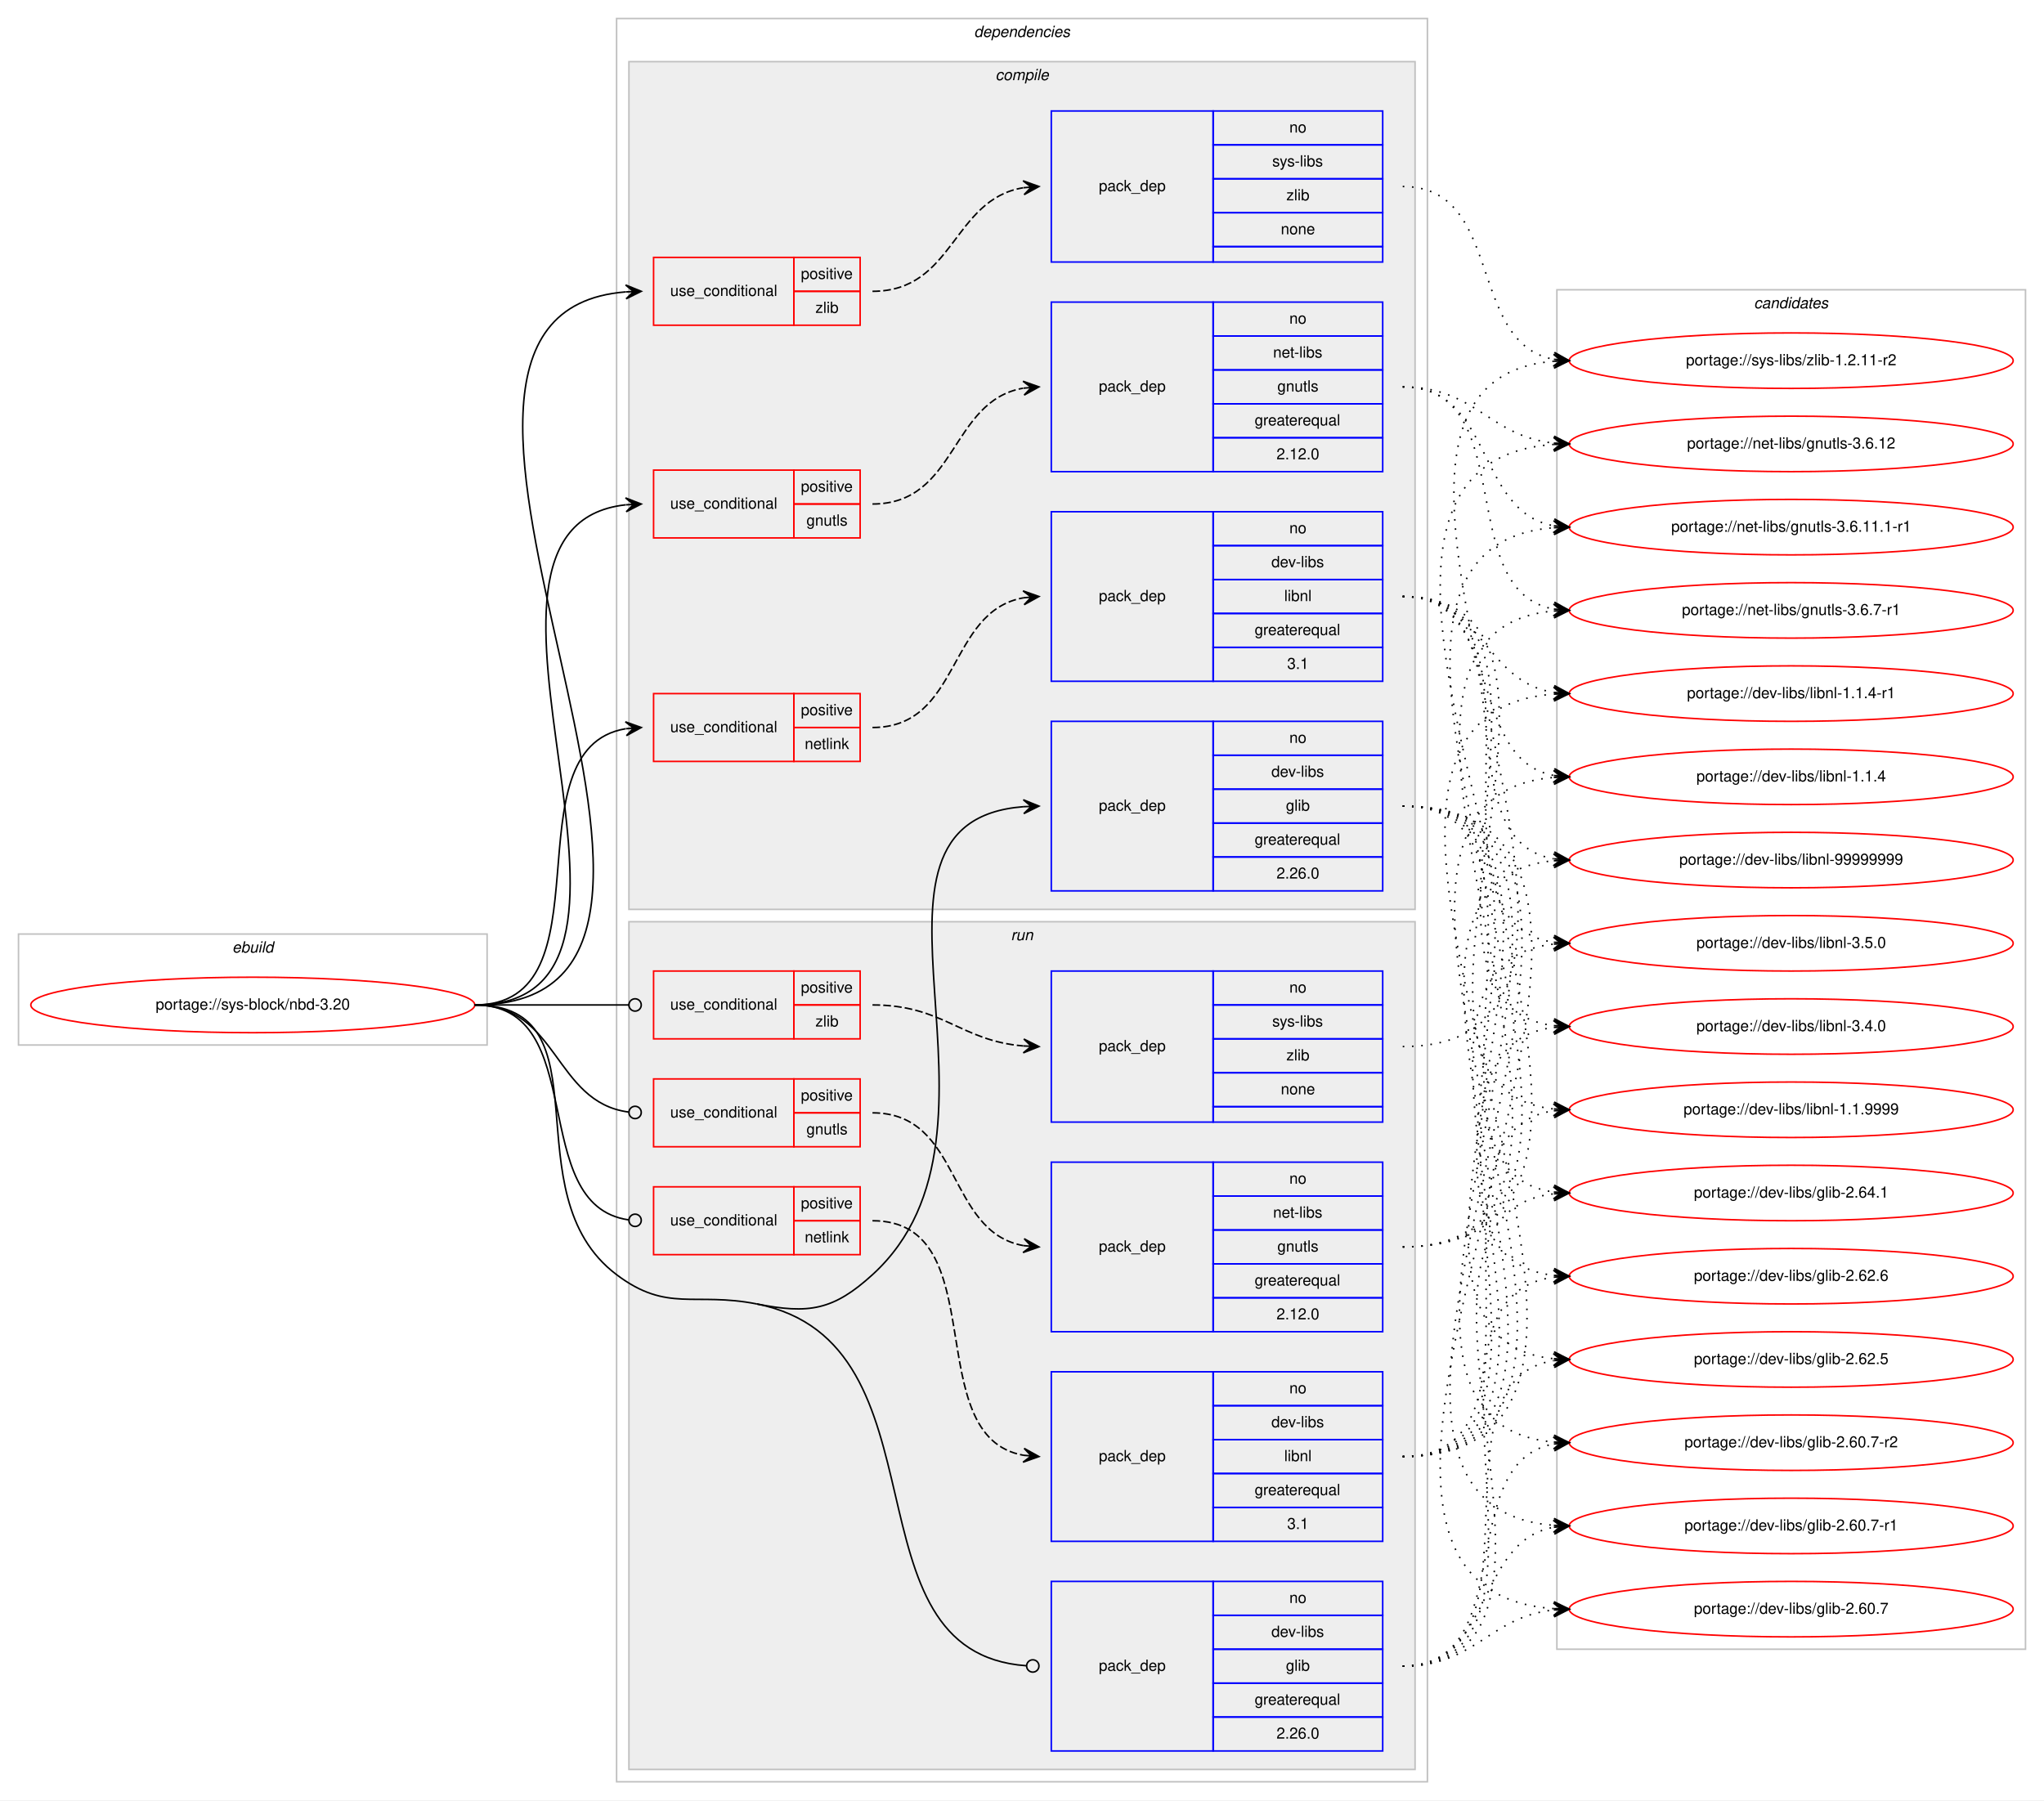
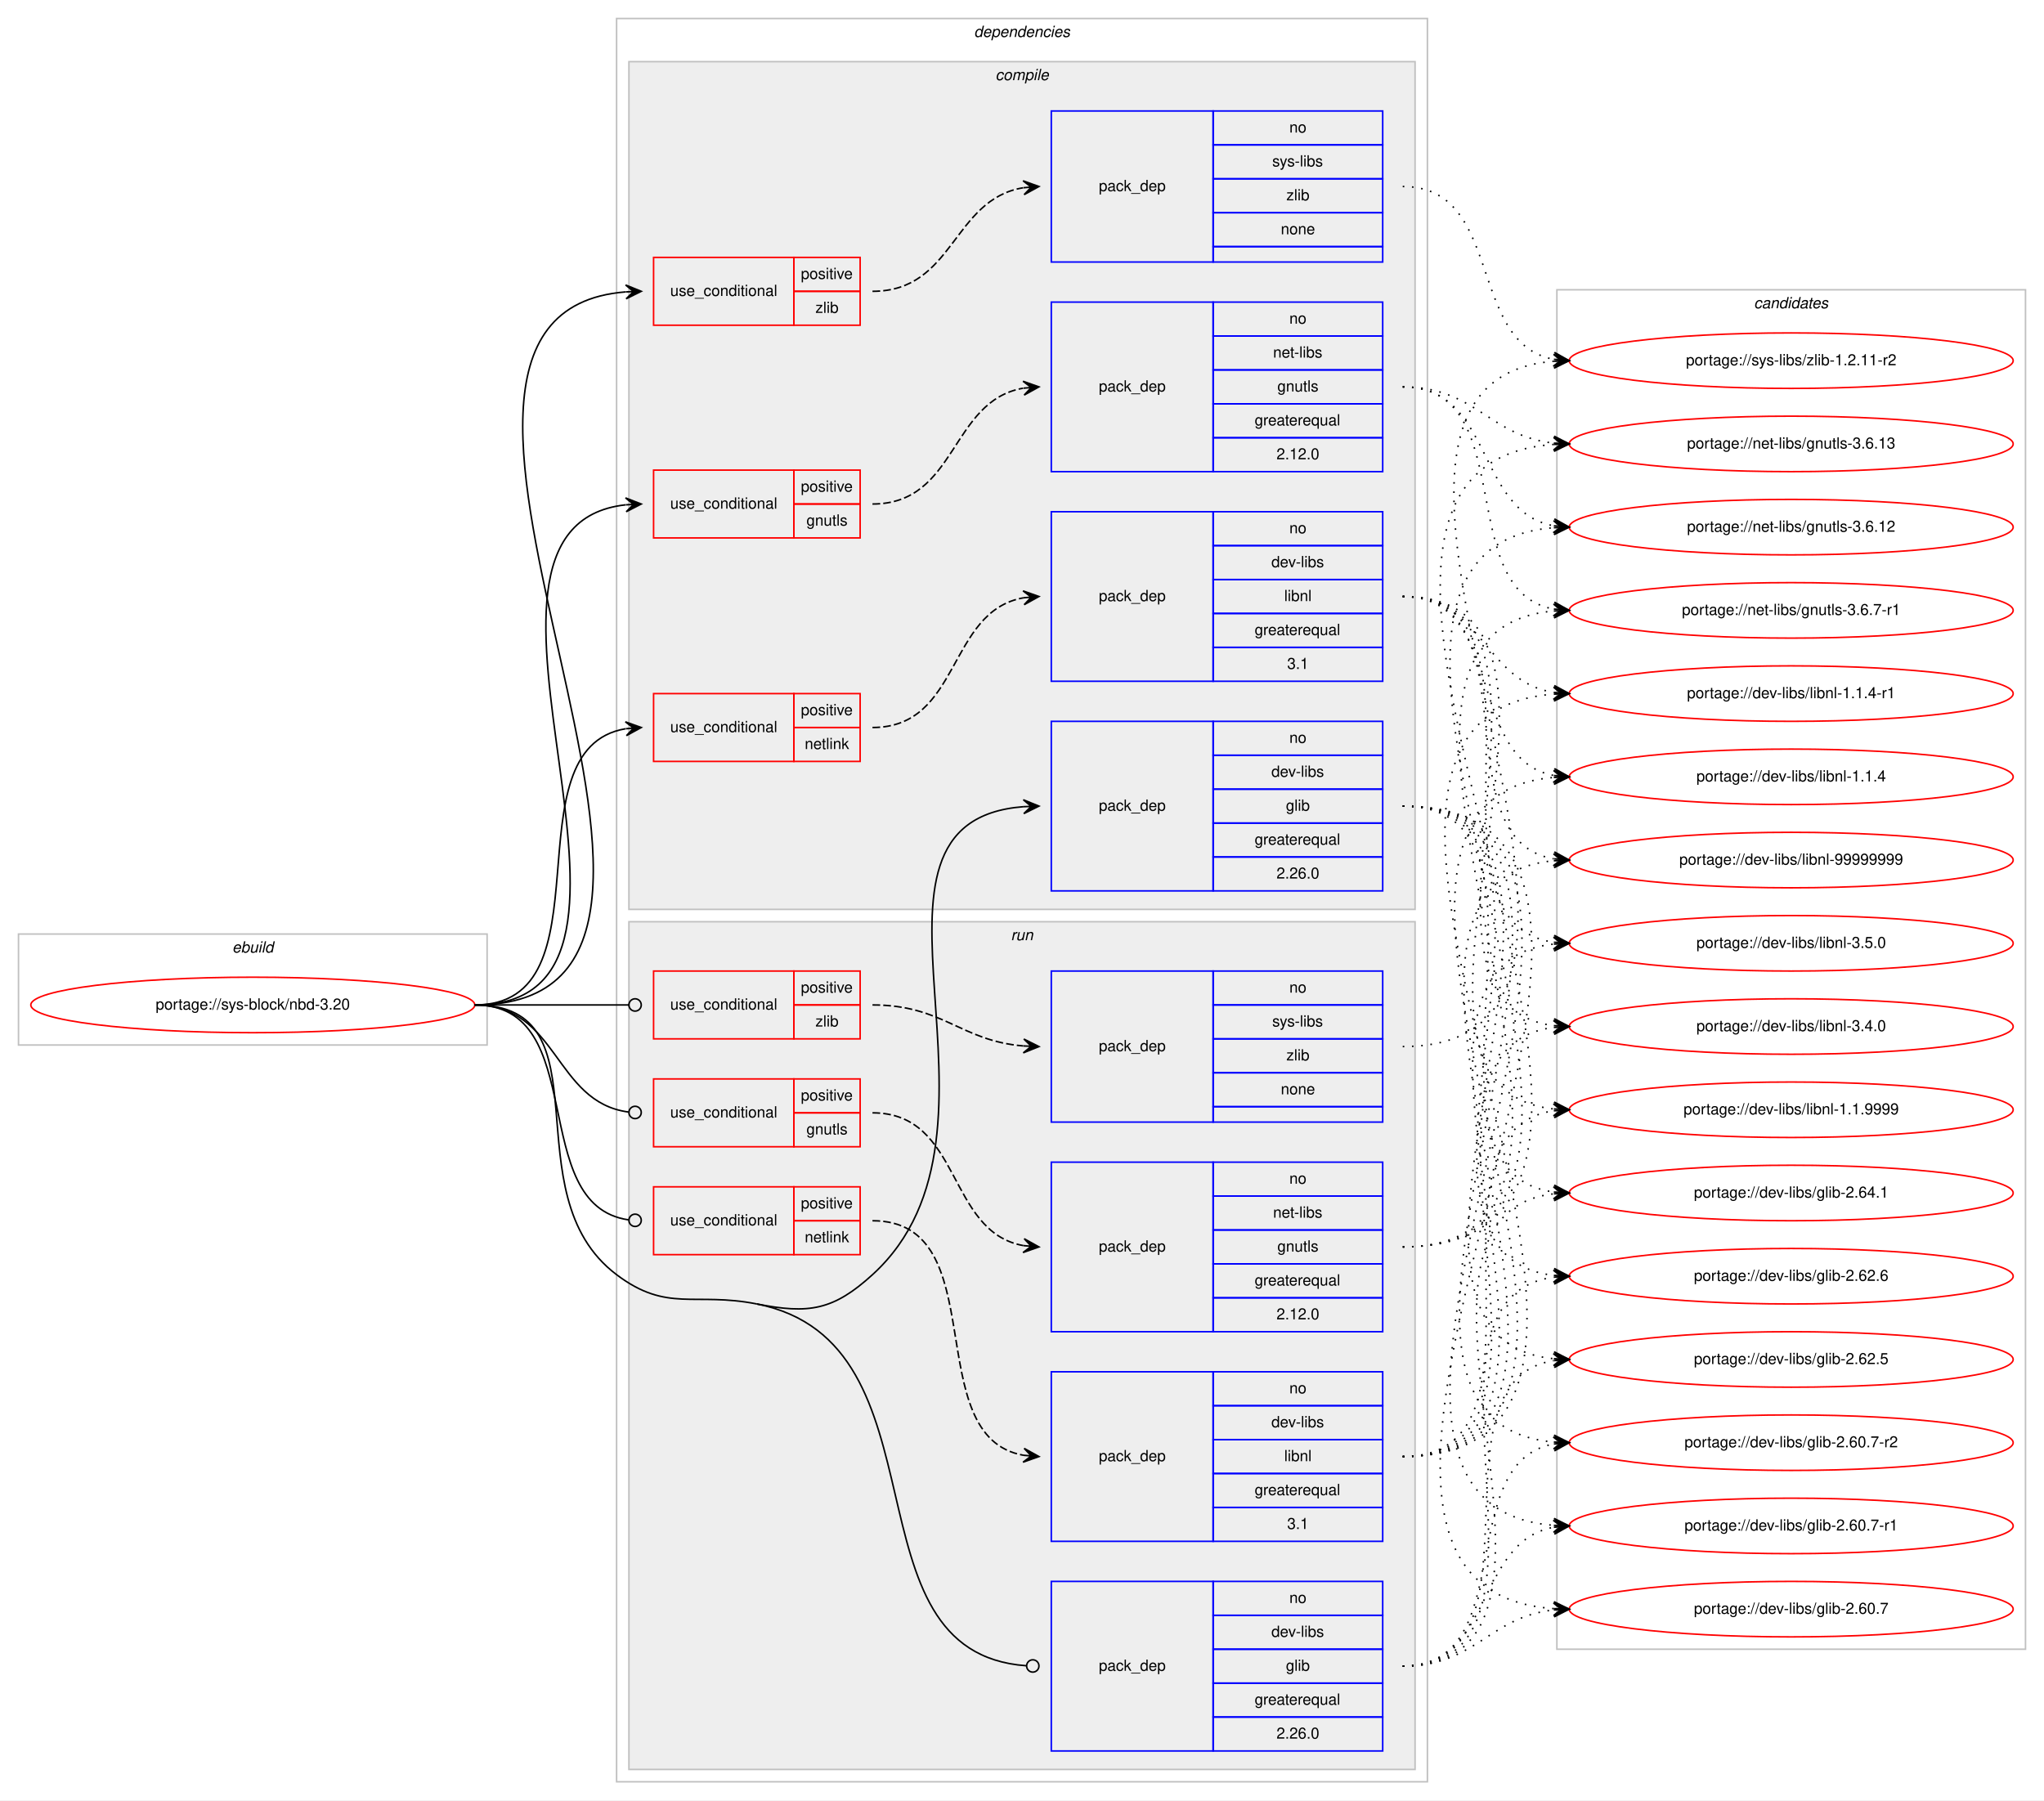
<svg xmlns="http://www.w3.org/2000/svg" xmlns:xlink="http://www.w3.org/1999/xlink" width="1326pt" height="1168pt" viewBox="0.00 0.00 1326.00 1168.00">
  <g id="graph0" class="graph" transform="scale(1 1) rotate(0) translate(4 1164)">
    <polygon fill="#ffffff" stroke="transparent" points="-4,4 -4,-1164 1322,-1164 1322,4 -4,4" />
    <g id="clust1" class="cluster">
      <polygon fill="none" stroke="#c0c0c0" points="8,-486 8,-558 312,-558 312,-486 8,-486" />
      <text text-anchor="start" x="146.663" y="-546" font-family="Helvetica,sans-Serif" font-style="italic" font-size="10.00" fill="#000000">ebuild</text>
    </g>
    <g id="clust2" class="cluster">
      <polygon fill="none" stroke="#c0c0c0" points="396,-8 396,-1152 922,-1152 922,-8 396,-8" />
      <text text-anchor="start" x="627.875" y="-1140" font-family="Helvetica,sans-Serif" font-style="italic" font-size="10.00" fill="#000000">dependencies</text>
    </g>
    <g id="clust3" class="cluster">
      <polygon fill="#eeeeee" stroke="#c0c0c0" points="404,-574 404,-1124 914,-1124 914,-574 404,-574" />
      <text text-anchor="start" x="641.778" y="-1112" font-family="Helvetica,sans-Serif" font-style="italic" font-size="10.00" fill="#000000">compile</text>
    </g>
    <g id="clust12" class="cluster">
      <polygon fill="#eeeeee" stroke="#c0c0c0" points="404,-16 404,-566 914,-566 914,-16 404,-16" />
      <text text-anchor="start" x="651.777" y="-554" font-family="Helvetica,sans-Serif" font-style="italic" font-size="10.00" fill="#000000">run</text>
    </g>
    <g id="clust20" class="cluster">
      <polygon fill="none" stroke="#c0c0c0" points="1006,-94 1006,-976 1310,-976 1310,-94 1006,-94" />
      <text text-anchor="start" x="1133.824" y="-964" font-family="Helvetica,sans-Serif" font-style="italic" font-size="10.00" fill="#000000">candidates</text>
    </g>
    <g id="node1" class="node">
      <g id="a_node1">
        <a xlink:href="../sys-block/nbd-3.20.svg" xlink:title="portage://sys-block/nbd-3.20">
          <ellipse fill="none" stroke="#ff0000" cx="160" cy="-512" rx="144" ry="18" />
          <text text-anchor="middle" x="160" y="-509" font-family="Helvetica,sans-Serif" font-size="10.00" fill="#000000">portage://sys-block/nbd-3.20</text>
        </a>
      </g>
    </g>
    <g id="node2" class="node">
      <polygon fill="none" stroke="#ff0000" points="420,-815 420,-859 511,-859 511,-815 420,-815" />
      <text text-anchor="start" x="430.767" y="-834" font-family="Helvetica,sans-Serif" font-size="10.00" fill="#000000">use_conditional</text>
      <polygon fill="none" stroke="#ff0000" points="511,-837 511,-859 554,-859 554,-837 511,-837" />
      <text text-anchor="start" x="515.553" y="-845" font-family="Helvetica,sans-Serif" font-size="10.00" fill="#000000">positive</text>
      <polygon fill="none" stroke="#ff0000" points="511,-815 511,-837 554,-837 554,-815 511,-815" />
      <text text-anchor="start" x="519.163" y="-823" font-family="Helvetica,sans-Serif" font-size="10.00" fill="#000000">gnutls</text>
    </g>
    <g id="edge2" class="edge">
      <path fill="none" stroke="#000000" d="M304,-512C452.644,-512 268.805,-821.944 401.863,-836.473" />
      <polygon fill="#000000" stroke="#000000" points="412,-837 401.78,-840.974 407.007,-836.74 402.014,-836.481 402.014,-836.481 402.014,-836.481 407.007,-836.74 402.247,-831.987 412,-837 412,-837" />
    </g>
    <g id="node4" class="node">
      <polygon fill="none" stroke="#ff0000" points="420,-670 420,-714 511,-714 511,-670 420,-670" />
      <text text-anchor="start" x="430.767" y="-689" font-family="Helvetica,sans-Serif" font-size="10.00" fill="#000000">use_conditional</text>
      <polygon fill="none" stroke="#ff0000" points="511,-692 511,-714 554,-714 554,-692 511,-692" />
      <text text-anchor="start" x="515.553" y="-700" font-family="Helvetica,sans-Serif" font-size="10.00" fill="#000000">positive</text>
      <polygon fill="none" stroke="#ff0000" points="511,-670 511,-692 554,-692 554,-670 511,-670" />
      <text text-anchor="start" x="518.053" y="-678" font-family="Helvetica,sans-Serif" font-size="10.00" fill="#000000">netlink</text>
    </g>
    <g id="edge4" class="edge">
      <path fill="none" stroke="#000000" d="M304,-512C393.651,-512 324.582,-678.212 401.833,-691.197" />
      <polygon fill="#000000" stroke="#000000" points="412,-692 401.677,-695.699 407.015,-691.606 402.031,-691.213 402.031,-691.213 402.031,-691.213 407.015,-691.606 402.385,-686.727 412,-692 412,-692" />
    </g>
    <g id="node6" class="node">
      <polygon fill="none" stroke="#ff0000" points="420,-953 420,-997 511,-997 511,-953 420,-953" />
      <text text-anchor="start" x="430.767" y="-972" font-family="Helvetica,sans-Serif" font-size="10.00" fill="#000000">use_conditional</text>
      <polygon fill="none" stroke="#ff0000" points="511,-975 511,-997 554,-997 554,-975 511,-975" />
      <text text-anchor="start" x="515.553" y="-983" font-family="Helvetica,sans-Serif" font-size="10.00" fill="#000000">positive</text>
      <polygon fill="none" stroke="#ff0000" points="511,-953 511,-975 554,-975 554,-953 511,-953" />
      <text text-anchor="start" x="525.001" y="-961" font-family="Helvetica,sans-Serif" font-size="10.00" fill="#000000">zlib</text>
    </g>
    <g id="edge6" class="edge">
      <path fill="none" stroke="#000000" d="M304,-512C511.794,-512 210.999,-959.755 401.906,-974.621" />
      <polygon fill="#000000" stroke="#000000" points="412,-975 401.838,-979.122 407.003,-974.812 402.007,-974.625 402.007,-974.625 402.007,-974.625 407.003,-974.812 402.176,-970.128 412,-975 412,-975" />
    </g>
    <g id="node8" class="node">
      <polygon fill="none" stroke="#0000ff" points="678,-586 678,-696 783,-696 783,-586 678,-586" />
      <text text-anchor="start" x="708.823" y="-638" font-family="Helvetica,sans-Serif" font-size="10.00" fill="#000000">pack_dep</text>
      <polygon fill="none" stroke="#0000ff" points="783,-674 783,-696 893,-696 893,-674 783,-674" />
      <text text-anchor="start" x="832.441" y="-682" font-family="Helvetica,sans-Serif" font-size="10.00" fill="#000000">no</text>
      <polygon fill="none" stroke="#0000ff" points="783,-652 783,-674 893,-674 893,-652 783,-652" />
      <text text-anchor="start" x="820.778" y="-660" font-family="Helvetica,sans-Serif" font-size="10.00" fill="#000000">dev-libs</text>
      <polygon fill="none" stroke="#0000ff" points="783,-630 783,-652 893,-652 893,-630 783,-630" />
      <text text-anchor="start" x="830.222" y="-638" font-family="Helvetica,sans-Serif" font-size="10.00" fill="#000000">glib</text>
      <polygon fill="none" stroke="#0000ff" points="783,-608 783,-630 893,-630 893,-608 783,-608" />
      <text text-anchor="start" x="809.936" y="-616" font-family="Helvetica,sans-Serif" font-size="10.00" fill="#000000">greaterequal</text>
      <polygon fill="none" stroke="#0000ff" points="783,-586 783,-608 893,-608 893,-586 783,-586" />
      <text text-anchor="start" x="824.103" y="-594" font-family="Helvetica,sans-Serif" font-size="10.00" fill="#000000">2.26.0</text>
    </g>
    <g id="edge7" class="edge">
      <path fill="none" stroke="#000000" d="M487,-318C520.734,-311.332 536.578,-313.845 562,-337 665.415,-431.195 533.372,-630.937 660,-640.634" />
      <polygon fill="#000000" stroke="#000000" points="670,-641 659.842,-645.131 665.003,-640.817 660.007,-640.634 660.007,-640.634 660.007,-640.634 665.003,-640.817 660.172,-636.137 670,-641 670,-641" />
    </g>
    <g id="node9" class="node">
      <polygon fill="none" stroke="#ff0000" points="420,-420 420,-464 511,-464 511,-420 420,-420" />
      <text text-anchor="start" x="430.767" y="-439" font-family="Helvetica,sans-Serif" font-size="10.00" fill="#000000">use_conditional</text>
      <polygon fill="none" stroke="#ff0000" points="511,-442 511,-464 554,-464 554,-442 511,-442" />
      <text text-anchor="start" x="515.553" y="-450" font-family="Helvetica,sans-Serif" font-size="10.00" fill="#000000">positive</text>
      <polygon fill="none" stroke="#ff0000" points="511,-420 511,-442 554,-442 554,-420 511,-420" />
      <text text-anchor="start" x="519.163" y="-428" font-family="Helvetica,sans-Serif" font-size="10.00" fill="#000000">gnutls</text>
    </g>
    <g id="edge9" class="edge">
      <path fill="none" stroke="#000000" d="M304,-512C358.296,-512 355.286,-448.929 403.761,-442.523" />
      <ellipse fill="none" stroke="#000000" cx="408.008" cy="-442.254" rx="4" ry="4" />
    </g>
    <g id="node11" class="node">
      <polygon fill="none" stroke="#ff0000" points="420,-350 420,-394 511,-394 511,-350 420,-350" />
      <text text-anchor="start" x="430.767" y="-369" font-family="Helvetica,sans-Serif" font-size="10.00" fill="#000000">use_conditional</text>
      <polygon fill="none" stroke="#ff0000" points="511,-372 511,-394 554,-394 554,-372 511,-372" />
      <text text-anchor="start" x="515.553" y="-380" font-family="Helvetica,sans-Serif" font-size="10.00" fill="#000000">positive</text>
      <polygon fill="none" stroke="#ff0000" points="511,-350 511,-372 554,-372 554,-350 511,-350" />
      <text text-anchor="start" x="518.053" y="-358" font-family="Helvetica,sans-Serif" font-size="10.00" fill="#000000">netlink</text>
    </g>
    <g id="edge11" class="edge">
      <path fill="none" stroke="#000000" d="M304,-512C379.669,-512 336.888,-382.198 403.766,-372.564" />
      <ellipse fill="none" stroke="#000000" cx="408.009" cy="-372.273" rx="4" ry="4" />
    </g>
    <g id="node13" class="node">
      <polygon fill="none" stroke="#ff0000" points="420,-490 420,-534 511,-534 511,-490 420,-490" />
      <text text-anchor="start" x="430.767" y="-509" font-family="Helvetica,sans-Serif" font-size="10.00" fill="#000000">use_conditional</text>
      <polygon fill="none" stroke="#ff0000" points="511,-512 511,-534 554,-534 554,-512 511,-512" />
      <text text-anchor="start" x="515.553" y="-520" font-family="Helvetica,sans-Serif" font-size="10.00" fill="#000000">positive</text>
      <polygon fill="none" stroke="#ff0000" points="511,-490 511,-512 554,-512 554,-490 511,-490" />
      <text text-anchor="start" x="525.001" y="-498" font-family="Helvetica,sans-Serif" font-size="10.00" fill="#000000">zlib</text>
    </g>
    <g id="edge13" class="edge">
      <path fill="none" stroke="#000000" d="M304,-512C349.188,-512 362.47,-512 403.919,-512" />
      <ellipse fill="none" stroke="#000000" cx="408" cy="-512" rx="4" ry="4" />
    </g>
    <g id="node15" class="node">
      <polygon fill="none" stroke="#0000ff" points="678,-28 678,-138 783,-138 783,-28 678,-28" />
      <text text-anchor="start" x="708.823" y="-80" font-family="Helvetica,sans-Serif" font-size="10.00" fill="#000000">pack_dep</text>
      <polygon fill="none" stroke="#0000ff" points="783,-116 783,-138 893,-138 893,-116 783,-116" />
      <text text-anchor="start" x="832.441" y="-124" font-family="Helvetica,sans-Serif" font-size="10.00" fill="#000000">no</text>
      <polygon fill="none" stroke="#0000ff" points="783,-94 783,-116 893,-116 893,-94 783,-94" />
      <text text-anchor="start" x="820.778" y="-102" font-family="Helvetica,sans-Serif" font-size="10.00" fill="#000000">dev-libs</text>
      <polygon fill="none" stroke="#0000ff" points="783,-72 783,-94 893,-94 893,-72 783,-72" />
      <text text-anchor="start" x="830.222" y="-80" font-family="Helvetica,sans-Serif" font-size="10.00" fill="#000000">glib</text>
      <polygon fill="none" stroke="#0000ff" points="783,-50 783,-72 893,-72 893,-50 783,-50" />
      <text text-anchor="start" x="809.936" y="-58" font-family="Helvetica,sans-Serif" font-size="10.00" fill="#000000">greaterequal</text>
      <polygon fill="none" stroke="#0000ff" points="783,-28 783,-50 893,-50 893,-28 783,-28" />
      <text text-anchor="start" x="824.103" y="-36" font-family="Helvetica,sans-Serif" font-size="10.00" fill="#000000">2.26.0</text>
    </g>
    <g id="edge14" class="edge">
      <path fill="none" stroke="#000000" d="M487,-318C614.074,-292.881 540.931,-91.91 661.757,-83.286" />
      <ellipse fill="none" stroke="#000000" cx="666.002" cy="-83.139" rx="4" ry="4" />
      <path fill="none" stroke="#000000" d="M304,-512C391.871,-512 325.852,-389.92 396,-337 428.983,-312.117 446.468,-326.012 487,-318" />
    </g>
    <g id="node3" class="node">
      <polygon fill="none" stroke="#0000ff" points="678,-858 678,-968 783,-968 783,-858 678,-858" />
      <text text-anchor="start" x="708.823" y="-910" font-family="Helvetica,sans-Serif" font-size="10.00" fill="#000000">pack_dep</text>
      <polygon fill="none" stroke="#0000ff" points="783,-946 783,-968 893,-968 893,-946 783,-946" />
      <text text-anchor="start" x="832.441" y="-954" font-family="Helvetica,sans-Serif" font-size="10.00" fill="#000000">no</text>
      <polygon fill="none" stroke="#0000ff" points="783,-924 783,-946 893,-946 893,-924 783,-924" />
      <text text-anchor="start" x="821.889" y="-932" font-family="Helvetica,sans-Serif" font-size="10.00" fill="#000000">net-libs</text>
      <polygon fill="none" stroke="#0000ff" points="783,-902 783,-924 893,-924 893,-902 783,-902" />
      <text text-anchor="start" x="824.663" y="-910" font-family="Helvetica,sans-Serif" font-size="10.00" fill="#000000">gnutls</text>
      <polygon fill="none" stroke="#0000ff" points="783,-880 783,-902 893,-902 893,-880 783,-880" />
      <text text-anchor="start" x="809.936" y="-888" font-family="Helvetica,sans-Serif" font-size="10.00" fill="#000000">greaterequal</text>
      <polygon fill="none" stroke="#0000ff" points="783,-858 783,-880 893,-880 893,-858 783,-858" />
      <text text-anchor="start" x="824.103" y="-866" font-family="Helvetica,sans-Serif" font-size="10.00" fill="#000000">2.12.0</text>
    </g>
    <g id="edge1" class="edge">
      <path fill="none" stroke="#000000" stroke-dasharray="5,2" d="M562,-837C617.025,-837 612.214,-903.797 659.76,-912.146" />
      <polygon fill="#000000" stroke="#000000" points="670,-913 659.661,-916.654 665.017,-912.585 660.035,-912.169 660.035,-912.169 660.035,-912.169 665.017,-912.585 660.408,-907.685 670,-913 670,-913" />
    </g>
    <g id="node16" class="node">
      <g id="a_node16">
        <a xlink:href="../net-libs/gnutls-3.6.7-r1.svg" xlink:title="portage://net-libs/gnutls-3.6.7-r1">
          <ellipse fill="none" stroke="#ff0000" cx="1158" cy="-768" rx="144" ry="18" />
          <text text-anchor="middle" x="1158" y="-765" font-family="Helvetica,sans-Serif" font-size="10.00" fill="#000000">portage://net-libs/gnutls-3.6.7-r1</text>
        </a>
      </g>
    </g>
    <g id="edge15" class="edge">
      <path fill="none" stroke="#000000" stroke-dasharray="1,5" d="M906,-913C982.746,-913 938.111,-780.735 1003.952,-768.851" />
      <polygon fill="#000000" stroke="#000000" points="1014,-768 1004.416,-773.328 1009.018,-768.422 1004.036,-768.845 1004.036,-768.845 1004.036,-768.845 1009.018,-768.422 1003.656,-764.361 1014,-768 1014,-768" />
    </g>
    <g id="node17" class="node">
      <g id="a_node17">
-         <a xlink:href="../net-libs/gnutls-3.6.12.svg" xlink:title="portage://net-libs/gnutls-3.6.12">
+         <a xlink:href="../net-libs/gnutls-3.6.13.svg" xlink:title="portage://net-libs/gnutls-3.6.13">
          <ellipse fill="none" stroke="#ff0000" cx="1158" cy="-876" rx="144" ry="18" />
-           <text text-anchor="middle" x="1158" y="-873" font-family="Helvetica,sans-Serif" font-size="10.00" fill="#000000">portage://net-libs/gnutls-3.6.12</text>
+           <text text-anchor="middle" x="1158" y="-873" font-family="Helvetica,sans-Serif" font-size="10.00" fill="#000000">portage://net-libs/gnutls-3.6.13</text>
        </a>
      </g>
    </g>
    <g id="edge16" class="edge">
      <path fill="none" stroke="#000000" stroke-dasharray="1,5" d="M906,-913C953.171,-913 962.125,-881.02 1003.922,-876.523" />
      <polygon fill="#000000" stroke="#000000" points="1014,-876 1004.247,-881.012 1009.007,-876.259 1004.013,-876.518 1004.013,-876.518 1004.013,-876.518 1009.007,-876.259 1003.78,-872.024 1014,-876 1014,-876" />
    </g>
    <g id="node18" class="node">
      <g id="a_node18">
-         <a xlink:href="../net-libs/gnutls-3.6.11.1-r1.svg" xlink:title="portage://net-libs/gnutls-3.6.11.1-r1">
+         <a xlink:href="../net-libs/gnutls-3.6.12.svg" xlink:title="portage://net-libs/gnutls-3.6.12">
          <ellipse fill="none" stroke="#ff0000" cx="1158" cy="-822" rx="144" ry="18" />
-           <text text-anchor="middle" x="1158" y="-819" font-family="Helvetica,sans-Serif" font-size="10.00" fill="#000000">portage://net-libs/gnutls-3.6.11.1-r1</text>
+           <text text-anchor="middle" x="1158" y="-819" font-family="Helvetica,sans-Serif" font-size="10.00" fill="#000000">portage://net-libs/gnutls-3.6.12</text>
        </a>
      </g>
    </g>
    <g id="edge17" class="edge">
      <path fill="none" stroke="#000000" stroke-dasharray="1,5" d="M906,-913C965.09,-913 953.012,-832.352 1003.761,-822.901" />
      <polygon fill="#000000" stroke="#000000" points="1014,-822 1004.433,-827.359 1009.019,-822.438 1004.038,-822.876 1004.038,-822.876 1004.038,-822.876 1009.019,-822.438 1003.644,-818.394 1014,-822 1014,-822" />
    </g>
    <g id="node5" class="node">
      <polygon fill="none" stroke="#0000ff" points="678,-722 678,-832 783,-832 783,-722 678,-722" />
      <text text-anchor="start" x="708.823" y="-774" font-family="Helvetica,sans-Serif" font-size="10.00" fill="#000000">pack_dep</text>
      <polygon fill="none" stroke="#0000ff" points="783,-810 783,-832 893,-832 893,-810 783,-810" />
      <text text-anchor="start" x="832.441" y="-818" font-family="Helvetica,sans-Serif" font-size="10.00" fill="#000000">no</text>
      <polygon fill="none" stroke="#0000ff" points="783,-788 783,-810 893,-810 893,-788 783,-788" />
      <text text-anchor="start" x="820.778" y="-796" font-family="Helvetica,sans-Serif" font-size="10.00" fill="#000000">dev-libs</text>
      <polygon fill="none" stroke="#0000ff" points="783,-766 783,-788 893,-788 893,-766 783,-766" />
      <text text-anchor="start" x="829.112" y="-774" font-family="Helvetica,sans-Serif" font-size="10.00" fill="#000000">libnl</text>
      <polygon fill="none" stroke="#0000ff" points="783,-744 783,-766 893,-766 893,-744 783,-744" />
      <text text-anchor="start" x="809.936" y="-752" font-family="Helvetica,sans-Serif" font-size="10.00" fill="#000000">greaterequal</text>
      <polygon fill="none" stroke="#0000ff" points="783,-722 783,-744 893,-744 893,-722 783,-722" />
      <text text-anchor="start" x="831.052" y="-730" font-family="Helvetica,sans-Serif" font-size="10.00" fill="#000000">3.1</text>
    </g>
    <g id="edge3" class="edge">
      <path fill="none" stroke="#000000" stroke-dasharray="5,2" d="M562,-692C619.504,-692 610.319,-767.331 660.008,-776.159" />
      <polygon fill="#000000" stroke="#000000" points="670,-777 659.658,-780.645 665.018,-776.581 660.035,-776.161 660.035,-776.161 660.035,-776.161 665.018,-776.581 660.413,-771.677 670,-777 670,-777" />
    </g>
    <g id="node19" class="node">
      <g id="a_node19">
        <a xlink:href="../dev-libs/libnl-99999999.svg" xlink:title="portage://dev-libs/libnl-99999999">
          <ellipse fill="none" stroke="#ff0000" cx="1158" cy="-606" rx="144" ry="18" />
          <text text-anchor="middle" x="1158" y="-603" font-family="Helvetica,sans-Serif" font-size="10.00" fill="#000000">portage://dev-libs/libnl-99999999</text>
        </a>
      </g>
    </g>
    <g id="edge18" class="edge">
      <path fill="none" stroke="#000000" stroke-dasharray="1,5" d="M906,-777C992.202,-777 929.727,-619.74 1003.733,-606.839" />
      <polygon fill="#000000" stroke="#000000" points="1014,-606 1004.4,-611.3 1009.017,-606.408 1004.033,-606.815 1004.033,-606.815 1004.033,-606.815 1009.017,-606.408 1003.667,-602.33 1014,-606 1014,-606" />
    </g>
    <g id="node20" class="node">
      <g id="a_node20">
        <a xlink:href="../dev-libs/libnl-3.5.0.svg" xlink:title="portage://dev-libs/libnl-3.5.0">
          <ellipse fill="none" stroke="#ff0000" cx="1158" cy="-552" rx="144" ry="18" />
          <text text-anchor="middle" x="1158" y="-549" font-family="Helvetica,sans-Serif" font-size="10.00" fill="#000000">portage://dev-libs/libnl-3.5.0</text>
        </a>
      </g>
    </g>
    <g id="edge19" class="edge">
      <path fill="none" stroke="#000000" stroke-dasharray="1,5" d="M906,-777C1013.349,-777 910.181,-566.268 1003.961,-552.686" />
      <polygon fill="#000000" stroke="#000000" points="1014,-552 1004.33,-557.171 1009.012,-552.341 1004.023,-552.682 1004.023,-552.682 1004.023,-552.682 1009.012,-552.341 1003.716,-548.192 1014,-552 1014,-552" />
    </g>
    <g id="node21" class="node">
      <g id="a_node21">
        <a xlink:href="../dev-libs/libnl-3.4.0.svg" xlink:title="portage://dev-libs/libnl-3.4.0">
          <ellipse fill="none" stroke="#ff0000" cx="1158" cy="-498" rx="144" ry="18" />
          <text text-anchor="middle" x="1158" y="-495" font-family="Helvetica,sans-Serif" font-size="10.00" fill="#000000">portage://dev-libs/libnl-3.4.0</text>
        </a>
      </g>
    </g>
    <g id="edge20" class="edge">
      <path fill="none" stroke="#000000" stroke-dasharray="1,5" d="M906,-777C1035.33,-777 889.453,-513.049 1003.733,-498.614" />
      <polygon fill="#000000" stroke="#000000" points="1014,-498 1004.287,-503.089 1009.009,-498.299 1004.018,-498.598 1004.018,-498.598 1004.018,-498.598 1009.009,-498.299 1003.749,-494.106 1014,-498 1014,-498" />
    </g>
    <g id="node22" class="node">
      <g id="a_node22">
        <a xlink:href="../dev-libs/libnl-1.1.9999.svg" xlink:title="portage://dev-libs/libnl-1.1.9999">
          <ellipse fill="none" stroke="#ff0000" cx="1158" cy="-444" rx="144" ry="18" />
          <text text-anchor="middle" x="1158" y="-441" font-family="Helvetica,sans-Serif" font-size="10.00" fill="#000000">portage://dev-libs/libnl-1.1.9999</text>
        </a>
      </g>
    </g>
    <g id="edge21" class="edge">
      <path fill="none" stroke="#000000" stroke-dasharray="1,5" d="M906,-777C1057.943,-777 867.738,-459.426 1003.642,-444.54" />
      <polygon fill="#000000" stroke="#000000" points="1014,-444 1004.248,-449.015 1009.007,-444.26 1004.014,-444.521 1004.014,-444.521 1004.014,-444.521 1009.007,-444.26 1003.779,-440.027 1014,-444 1014,-444" />
    </g>
    <g id="node23" class="node">
      <g id="a_node23">
        <a xlink:href="../dev-libs/libnl-1.1.4-r1.svg" xlink:title="portage://dev-libs/libnl-1.1.4-r1">
          <ellipse fill="none" stroke="#ff0000" cx="1158" cy="-714" rx="144" ry="18" />
          <text text-anchor="middle" x="1158" y="-711" font-family="Helvetica,sans-Serif" font-size="10.00" fill="#000000">portage://dev-libs/libnl-1.1.4-r1</text>
        </a>
      </g>
    </g>
    <g id="edge22" class="edge">
      <path fill="none" stroke="#000000" stroke-dasharray="1,5" d="M906,-777C957.988,-777 958.591,-721.859 1003.955,-714.751" />
      <polygon fill="#000000" stroke="#000000" points="1014,-714 1004.364,-719.234 1009.014,-714.373 1004.028,-714.746 1004.028,-714.746 1004.028,-714.746 1009.014,-714.373 1003.692,-710.259 1014,-714 1014,-714" />
    </g>
    <g id="node24" class="node">
      <g id="a_node24">
        <a xlink:href="../dev-libs/libnl-1.1.4.svg" xlink:title="portage://dev-libs/libnl-1.1.4">
          <ellipse fill="none" stroke="#ff0000" cx="1158" cy="-660" rx="144" ry="18" />
          <text text-anchor="middle" x="1158" y="-657" font-family="Helvetica,sans-Serif" font-size="10.00" fill="#000000">portage://dev-libs/libnl-1.1.4</text>
        </a>
      </g>
    </g>
    <g id="edge23" class="edge">
      <path fill="none" stroke="#000000" stroke-dasharray="1,5" d="M906,-777C973.174,-777 946.37,-671.581 1003.999,-660.875" />
      <polygon fill="#000000" stroke="#000000" points="1014,-660 1004.43,-665.354 1009.019,-660.436 1004.038,-660.871 1004.038,-660.871 1004.038,-660.871 1009.019,-660.436 1003.646,-656.388 1014,-660 1014,-660" />
    </g>
    <g id="node7" class="node">
      <polygon fill="none" stroke="#0000ff" points="678,-994 678,-1092 783,-1092 783,-994 678,-994" />
      <text text-anchor="start" x="708.823" y="-1040" font-family="Helvetica,sans-Serif" font-size="10.00" fill="#000000">pack_dep</text>
      <polygon fill="none" stroke="#0000ff" points="783,-1070 783,-1092 893,-1092 893,-1070 783,-1070" />
      <text text-anchor="start" x="832.441" y="-1078" font-family="Helvetica,sans-Serif" font-size="10.00" fill="#000000">no</text>
      <polygon fill="none" stroke="#0000ff" points="783,-1048 783,-1070 893,-1070 893,-1048 783,-1048" />
      <text text-anchor="start" x="821.337" y="-1056" font-family="Helvetica,sans-Serif" font-size="10.00" fill="#000000">sys-libs</text>
      <polygon fill="none" stroke="#0000ff" points="783,-1026 783,-1048 893,-1048 893,-1026 783,-1026" />
      <text text-anchor="start" x="830.501" y="-1034" font-family="Helvetica,sans-Serif" font-size="10.00" fill="#000000">zlib</text>
      <polygon fill="none" stroke="#0000ff" points="783,-1004 783,-1026 893,-1026 893,-1004 783,-1004" />
      <text text-anchor="start" x="826.882" y="-1012" font-family="Helvetica,sans-Serif" font-size="10.00" fill="#000000">none</text>
      <polygon fill="none" stroke="#0000ff" points="783,-994 783,-1004 893,-1004 893,-994 783,-994" />
    </g>
    <g id="edge5" class="edge">
      <path fill="none" stroke="#000000" stroke-dasharray="5,2" d="M562,-975C615.066,-975 613.721,-1034.517 659.774,-1042.189" />
      <polygon fill="#000000" stroke="#000000" points="670,-1043 659.676,-1046.695 665.016,-1042.605 660.031,-1042.209 660.031,-1042.209 660.031,-1042.209 665.016,-1042.605 660.387,-1037.723 670,-1043 670,-1043" />
    </g>
    <g id="node25" class="node">
      <g id="a_node25">
        <a xlink:href="../sys-libs/zlib-1.2.11-r2.svg" xlink:title="portage://sys-libs/zlib-1.2.11-r2">
          <ellipse fill="none" stroke="#ff0000" cx="1158" cy="-930" rx="144" ry="18" />
          <text text-anchor="middle" x="1158" y="-927" font-family="Helvetica,sans-Serif" font-size="10.00" fill="#000000">portage://sys-libs/zlib-1.2.11-r2</text>
        </a>
      </g>
    </g>
    <g id="edge24" class="edge">
      <path fill="none" stroke="#000000" stroke-dasharray="1,5" d="M906,-1043C971.808,-1043 947.513,-941.604 1003.818,-930.91" />
      <polygon fill="#000000" stroke="#000000" points="1014,-930 1004.44,-935.372 1009.02,-930.445 1004.04,-930.89 1004.04,-930.89 1004.04,-930.89 1009.02,-930.445 1003.639,-926.408 1014,-930 1014,-930" />
    </g>
    <g id="node26" class="node">
      <g id="a_node26">
        <a xlink:href="../dev-libs/glib-2.64.1.svg" xlink:title="portage://dev-libs/glib-2.64.1">
          <ellipse fill="none" stroke="#ff0000" cx="1158" cy="-390" rx="144" ry="18" />
          <text text-anchor="middle" x="1158" y="-387" font-family="Helvetica,sans-Serif" font-size="10.00" fill="#000000">portage://dev-libs/glib-2.64.1</text>
        </a>
      </g>
    </g>
    <g id="edge25" class="edge">
      <path fill="none" stroke="#000000" stroke-dasharray="1,5" d="M906,-641C1023.886,-641 900.24,-404.492 1003.973,-390.634" />
      <polygon fill="#000000" stroke="#000000" points="1014,-390 1004.304,-395.122 1009.01,-390.315 1004.02,-390.631 1004.02,-390.631 1004.02,-390.631 1009.01,-390.315 1003.736,-386.14 1014,-390 1014,-390" />
    </g>
    <g id="node27" class="node">
      <g id="a_node27">
        <a xlink:href="../dev-libs/glib-2.62.6.svg" xlink:title="portage://dev-libs/glib-2.62.6">
          <ellipse fill="none" stroke="#ff0000" cx="1158" cy="-336" rx="144" ry="18" />
          <text text-anchor="middle" x="1158" y="-333" font-family="Helvetica,sans-Serif" font-size="10.00" fill="#000000">portage://dev-libs/glib-2.62.6</text>
        </a>
      </g>
    </g>
    <g id="edge26" class="edge">
      <path fill="none" stroke="#000000" stroke-dasharray="1,5" d="M906,-641C1046.152,-641 879.109,-351.292 1003.661,-336.58" />
      <polygon fill="#000000" stroke="#000000" points="1014,-336 1004.268,-341.053 1009.008,-336.28 1004.016,-336.56 1004.016,-336.56 1004.016,-336.56 1009.008,-336.28 1003.764,-332.067 1014,-336 1014,-336" />
    </g>
    <g id="node28" class="node">
      <g id="a_node28">
        <a xlink:href="../dev-libs/glib-2.62.5.svg" xlink:title="portage://dev-libs/glib-2.62.5">
          <ellipse fill="none" stroke="#ff0000" cx="1158" cy="-282" rx="144" ry="18" />
          <text text-anchor="middle" x="1158" y="-279" font-family="Helvetica,sans-Serif" font-size="10.00" fill="#000000">portage://dev-libs/glib-2.62.5</text>
        </a>
      </g>
    </g>
    <g id="edge27" class="edge">
      <path fill="none" stroke="#000000" stroke-dasharray="1,5" d="M906,-641C1069.04,-641 856.878,-297.26 1003.796,-282.49" />
      <polygon fill="#000000" stroke="#000000" points="1014,-282 1004.227,-286.975 1009.006,-282.24 1004.011,-282.48 1004.011,-282.48 1004.011,-282.48 1009.006,-282.24 1003.796,-277.985 1014,-282 1014,-282" />
    </g>
    <g id="node29" class="node">
      <g id="a_node29">
        <a xlink:href="../dev-libs/glib-2.60.7-r2.svg" xlink:title="portage://dev-libs/glib-2.60.7-r2">
          <ellipse fill="none" stroke="#ff0000" cx="1158" cy="-228" rx="144" ry="18" />
          <text text-anchor="middle" x="1158" y="-225" font-family="Helvetica,sans-Serif" font-size="10.00" fill="#000000">portage://dev-libs/glib-2.60.7-r2</text>
        </a>
      </g>
    </g>
    <g id="edge28" class="edge">
      <path fill="none" stroke="#000000" stroke-dasharray="1,5" d="M906,-641C1092.207,-641 834.187,-243.184 1003.909,-228.421" />
      <polygon fill="#000000" stroke="#000000" points="1014,-228 1004.197,-232.913 1009.004,-228.209 1004.009,-228.417 1004.009,-228.417 1004.009,-228.417 1009.004,-228.209 1003.821,-223.921 1014,-228 1014,-228" />
    </g>
    <g id="node30" class="node">
      <g id="a_node30">
        <a xlink:href="../dev-libs/glib-2.60.7-r1.svg" xlink:title="portage://dev-libs/glib-2.60.7-r1">
          <ellipse fill="none" stroke="#ff0000" cx="1158" cy="-174" rx="144" ry="18" />
          <text text-anchor="middle" x="1158" y="-171" font-family="Helvetica,sans-Serif" font-size="10.00" fill="#000000">portage://dev-libs/glib-2.60.7-r1</text>
        </a>
      </g>
    </g>
    <g id="edge29" class="edge">
      <path fill="none" stroke="#000000" stroke-dasharray="1,5" d="M906,-641C1115.497,-641 811.381,-189.377 1003.824,-174.382" />
      <polygon fill="#000000" stroke="#000000" points="1014,-174 1004.176,-178.872 1009.004,-174.188 1004.007,-174.375 1004.007,-174.375 1004.007,-174.375 1009.004,-174.188 1003.838,-169.878 1014,-174 1014,-174" />
    </g>
    <g id="node31" class="node">
      <g id="a_node31">
        <a xlink:href="../dev-libs/glib-2.60.7.svg" xlink:title="portage://dev-libs/glib-2.60.7">
          <ellipse fill="none" stroke="#ff0000" cx="1158" cy="-120" rx="144" ry="18" />
          <text text-anchor="middle" x="1158" y="-117" font-family="Helvetica,sans-Serif" font-size="10.00" fill="#000000">portage://dev-libs/glib-2.60.7</text>
        </a>
      </g>
    </g>
    <g id="edge30" class="edge">
      <path fill="none" stroke="#000000" stroke-dasharray="1,5" d="M906,-641C1139.014,-641 788.085,-135.152 1003.991,-120.332" />
      <polygon fill="#000000" stroke="#000000" points="1014,-120 1004.155,-124.829 1009.003,-120.166 1004.005,-120.332 1004.005,-120.332 1004.005,-120.332 1009.003,-120.166 1003.856,-115.834 1014,-120 1014,-120" />
    </g>
    <g id="node10" class="node">
      <polygon fill="none" stroke="#0000ff" points="678,-300 678,-410 783,-410 783,-300 678,-300" />
      <text text-anchor="start" x="708.823" y="-352" font-family="Helvetica,sans-Serif" font-size="10.00" fill="#000000">pack_dep</text>
      <polygon fill="none" stroke="#0000ff" points="783,-388 783,-410 893,-410 893,-388 783,-388" />
      <text text-anchor="start" x="832.441" y="-396" font-family="Helvetica,sans-Serif" font-size="10.00" fill="#000000">no</text>
      <polygon fill="none" stroke="#0000ff" points="783,-366 783,-388 893,-388 893,-366 783,-366" />
      <text text-anchor="start" x="821.889" y="-374" font-family="Helvetica,sans-Serif" font-size="10.00" fill="#000000">net-libs</text>
      <polygon fill="none" stroke="#0000ff" points="783,-344 783,-366 893,-366 893,-344 783,-344" />
      <text text-anchor="start" x="824.663" y="-352" font-family="Helvetica,sans-Serif" font-size="10.00" fill="#000000">gnutls</text>
      <polygon fill="none" stroke="#0000ff" points="783,-322 783,-344 893,-344 893,-322 783,-322" />
      <text text-anchor="start" x="809.936" y="-330" font-family="Helvetica,sans-Serif" font-size="10.00" fill="#000000">greaterequal</text>
      <polygon fill="none" stroke="#0000ff" points="783,-300 783,-322 893,-322 893,-300 783,-300" />
      <text text-anchor="start" x="824.103" y="-308" font-family="Helvetica,sans-Serif" font-size="10.00" fill="#000000">2.12.0</text>
    </g>
    <g id="edge8" class="edge">
      <path fill="none" stroke="#000000" stroke-dasharray="5,2" d="M562,-442C620.025,-442 609.889,-364.897 659.927,-355.861" />
      <polygon fill="#000000" stroke="#000000" points="670,-355 660.42,-360.335 665.018,-355.426 660.036,-355.852 660.036,-355.852 660.036,-355.852 665.018,-355.426 659.653,-351.368 670,-355 670,-355" />
    </g>
    <g id="edge31" class="edge">
      <path fill="none" stroke="#000000" stroke-dasharray="1,5" d="M906,-355C1092.207,-355 834.187,-752.816 1003.909,-767.579" />
      <polygon fill="#000000" stroke="#000000" points="1014,-768 1003.821,-772.079 1009.004,-767.791 1004.009,-767.583 1004.009,-767.583 1004.009,-767.583 1009.004,-767.791 1004.197,-763.087 1014,-768 1014,-768" />
    </g>
    <g id="edge32" class="edge">
      <path fill="none" stroke="#000000" stroke-dasharray="1,5" d="M906,-355C1139.014,-355 788.085,-860.848 1003.991,-875.668" />
      <polygon fill="#000000" stroke="#000000" points="1014,-876 1003.856,-880.166 1009.003,-875.834 1004.005,-875.668 1004.005,-875.668 1004.005,-875.668 1009.003,-875.834 1004.155,-871.171 1014,-876 1014,-876" />
    </g>
    <g id="edge33" class="edge">
      <path fill="none" stroke="#000000" stroke-dasharray="1,5" d="M906,-355C1115.497,-355 811.381,-806.623 1003.824,-821.618" />
      <polygon fill="#000000" stroke="#000000" points="1014,-822 1003.838,-826.122 1009.004,-821.812 1004.007,-821.625 1004.007,-821.625 1004.007,-821.625 1009.004,-821.812 1004.176,-817.128 1014,-822 1014,-822" />
    </g>
    <g id="node12" class="node">
      <polygon fill="none" stroke="#0000ff" points="678,-164 678,-274 783,-274 783,-164 678,-164" />
      <text text-anchor="start" x="708.823" y="-216" font-family="Helvetica,sans-Serif" font-size="10.00" fill="#000000">pack_dep</text>
      <polygon fill="none" stroke="#0000ff" points="783,-252 783,-274 893,-274 893,-252 783,-252" />
      <text text-anchor="start" x="832.441" y="-260" font-family="Helvetica,sans-Serif" font-size="10.00" fill="#000000">no</text>
      <polygon fill="none" stroke="#0000ff" points="783,-230 783,-252 893,-252 893,-230 783,-230" />
      <text text-anchor="start" x="820.778" y="-238" font-family="Helvetica,sans-Serif" font-size="10.00" fill="#000000">dev-libs</text>
      <polygon fill="none" stroke="#0000ff" points="783,-208 783,-230 893,-230 893,-208 783,-208" />
      <text text-anchor="start" x="829.112" y="-216" font-family="Helvetica,sans-Serif" font-size="10.00" fill="#000000">libnl</text>
      <polygon fill="none" stroke="#0000ff" points="783,-186 783,-208 893,-208 893,-186 783,-186" />
      <text text-anchor="start" x="809.936" y="-194" font-family="Helvetica,sans-Serif" font-size="10.00" fill="#000000">greaterequal</text>
      <polygon fill="none" stroke="#0000ff" points="783,-164 783,-186 893,-186 893,-164 783,-164" />
      <text text-anchor="start" x="831.052" y="-172" font-family="Helvetica,sans-Serif" font-size="10.00" fill="#000000">3.1</text>
    </g>
    <g id="edge10" class="edge">
      <path fill="none" stroke="#000000" stroke-dasharray="5,2" d="M562,-372C641.658,-372 591.529,-231.866 660.033,-219.823" />
      <polygon fill="#000000" stroke="#000000" points="670,-219 660.404,-224.308 665.017,-219.412 660.034,-219.823 660.034,-219.823 660.034,-219.823 665.017,-219.412 659.663,-215.339 670,-219 670,-219" />
    </g>
    <g id="edge34" class="edge">
      <path fill="none" stroke="#000000" stroke-dasharray="1,5" d="M906,-219C1080.91,-219 845.467,-590.29 1003.546,-605.518" />
      <polygon fill="#000000" stroke="#000000" points="1014,-606 1003.803,-610.035 1009.005,-605.77 1004.011,-605.54 1004.011,-605.54 1004.011,-605.54 1009.005,-605.77 1004.218,-601.044 1014,-606 1014,-606" />
    </g>
    <g id="edge35" class="edge">
      <path fill="none" stroke="#000000" stroke-dasharray="1,5" d="M906,-219C1057.943,-219 867.738,-536.573 1003.642,-551.46" />
      <polygon fill="#000000" stroke="#000000" points="1014,-552 1003.779,-555.973 1009.007,-551.74 1004.014,-551.479 1004.014,-551.479 1004.014,-551.479 1009.007,-551.74 1004.248,-546.985 1014,-552 1014,-552" />
    </g>
    <g id="edge36" class="edge">
      <path fill="none" stroke="#000000" stroke-dasharray="1,5" d="M906,-219C1035.33,-219 889.453,-482.951 1003.733,-497.386" />
      <polygon fill="#000000" stroke="#000000" points="1014,-498 1003.749,-501.894 1009.009,-497.701 1004.018,-497.402 1004.018,-497.402 1004.018,-497.402 1009.009,-497.701 1004.287,-492.911 1014,-498 1014,-498" />
    </g>
    <g id="edge37" class="edge">
      <path fill="none" stroke="#000000" stroke-dasharray="1,5" d="M906,-219C1013.349,-219 910.181,-429.732 1003.961,-443.314" />
      <polygon fill="#000000" stroke="#000000" points="1014,-444 1003.716,-447.808 1009.012,-443.659 1004.023,-443.318 1004.023,-443.318 1004.023,-443.318 1009.012,-443.659 1004.33,-438.829 1014,-444 1014,-444" />
    </g>
    <g id="edge38" class="edge">
      <path fill="none" stroke="#000000" stroke-dasharray="1,5" d="M906,-219C1127.657,-219 799.384,-698.652 1003.856,-713.641" />
      <polygon fill="#000000" stroke="#000000" points="1014,-714 1003.847,-718.144 1009.003,-713.823 1004.006,-713.646 1004.006,-713.646 1004.006,-713.646 1009.003,-713.823 1004.165,-709.149 1014,-714 1014,-714" />
    </g>
    <g id="edge39" class="edge">
      <path fill="none" stroke="#000000" stroke-dasharray="1,5" d="M906,-219C1104.245,-219 822.446,-644.632 1003.814,-659.596" />
      <polygon fill="#000000" stroke="#000000" points="1014,-660 1003.83,-664.1 1009.004,-659.802 1004.008,-659.604 1004.008,-659.604 1004.008,-659.604 1009.004,-659.802 1004.186,-655.107 1014,-660 1014,-660" />
    </g>
    <g id="node14" class="node">
      <polygon fill="none" stroke="#0000ff" points="678,-436 678,-534 783,-534 783,-436 678,-436" />
      <text text-anchor="start" x="708.823" y="-482" font-family="Helvetica,sans-Serif" font-size="10.00" fill="#000000">pack_dep</text>
      <polygon fill="none" stroke="#0000ff" points="783,-512 783,-534 893,-534 893,-512 783,-512" />
      <text text-anchor="start" x="832.441" y="-520" font-family="Helvetica,sans-Serif" font-size="10.00" fill="#000000">no</text>
      <polygon fill="none" stroke="#0000ff" points="783,-490 783,-512 893,-512 893,-490 783,-490" />
      <text text-anchor="start" x="821.337" y="-498" font-family="Helvetica,sans-Serif" font-size="10.00" fill="#000000">sys-libs</text>
      <polygon fill="none" stroke="#0000ff" points="783,-468 783,-490 893,-490 893,-468 783,-468" />
      <text text-anchor="start" x="830.501" y="-476" font-family="Helvetica,sans-Serif" font-size="10.00" fill="#000000">zlib</text>
      <polygon fill="none" stroke="#0000ff" points="783,-446 783,-468 893,-468 893,-446 783,-446" />
      <text text-anchor="start" x="826.882" y="-454" font-family="Helvetica,sans-Serif" font-size="10.00" fill="#000000">none</text>
      <polygon fill="none" stroke="#0000ff" points="783,-436 783,-446 893,-446 893,-436 783,-436" />
    </g>
    <g id="edge12" class="edge">
      <path fill="none" stroke="#000000" stroke-dasharray="5,2" d="M562,-512C607.902,-512 619.004,-488.761 659.876,-485.403" />
      <polygon fill="#000000" stroke="#000000" points="670,-485 660.187,-489.894 665.004,-485.199 660.008,-485.397 660.008,-485.397 660.008,-485.397 665.004,-485.199 659.829,-480.901 670,-485 670,-485" />
    </g>
    <g id="edge40" class="edge">
      <path fill="none" stroke="#000000" stroke-dasharray="1,5" d="M906,-485C1106.041,-485 820.555,-914.92 1004.001,-929.615" />
      <polygon fill="#000000" stroke="#000000" points="1014,-930 1003.834,-934.111 1009.004,-929.807 1004.007,-929.615 1004.007,-929.615 1004.007,-929.615 1009.004,-929.807 1004.181,-925.118 1014,-930 1014,-930" />
    </g>
    <g id="edge41" class="edge">
      <path fill="none" stroke="#000000" stroke-dasharray="1,5" d="M906,-83C1047.11,-83 878.016,-375.193 1003.98,-389.46" />
      <polygon fill="#000000" stroke="#000000" points="1014,-390 1003.772,-393.955 1009.007,-389.731 1004.014,-389.462 1004.014,-389.462 1004.014,-389.462 1009.007,-389.731 1004.257,-384.968 1014,-390 1014,-390" />
    </g>
    <g id="edge42" class="edge">
      <path fill="none" stroke="#000000" stroke-dasharray="1,5" d="M906,-83C1024.679,-83 899.516,-321.393 1003.908,-335.361" />
      <polygon fill="#000000" stroke="#000000" points="1014,-336 1003.736,-339.859 1009.01,-335.684 1004.02,-335.368 1004.02,-335.368 1004.02,-335.368 1009.01,-335.684 1004.304,-330.877 1014,-336 1014,-336" />
    </g>
    <g id="edge43" class="edge">
      <path fill="none" stroke="#000000" stroke-dasharray="1,5" d="M906,-83C1002.994,-83 919.856,-267.879 1003.833,-281.239" />
      <polygon fill="#000000" stroke="#000000" points="1014,-282 1003.692,-285.741 1009.014,-281.627 1004.028,-281.254 1004.028,-281.254 1004.028,-281.254 1009.014,-281.627 1004.364,-276.766 1014,-282 1014,-282" />
    </g>
    <g id="edge44" class="edge">
      <path fill="none" stroke="#000000" stroke-dasharray="1,5" d="M906,-83C982.746,-83 938.111,-215.265 1003.952,-227.149" />
      <polygon fill="#000000" stroke="#000000" points="1014,-228 1003.656,-231.639 1009.018,-227.578 1004.036,-227.155 1004.036,-227.155 1004.036,-227.155 1009.018,-227.578 1004.416,-222.672 1014,-228 1014,-228" />
    </g>
    <g id="edge45" class="edge">
      <path fill="none" stroke="#000000" stroke-dasharray="1,5" d="M906,-83C965.09,-83 953.012,-163.648 1003.761,-173.099" />
      <polygon fill="#000000" stroke="#000000" points="1014,-174 1003.644,-177.606 1009.019,-173.562 1004.038,-173.124 1004.038,-173.124 1004.038,-173.124 1009.019,-173.562 1004.433,-168.641 1014,-174 1014,-174" />
    </g>
    <g id="edge46" class="edge">
      <path fill="none" stroke="#000000" stroke-dasharray="1,5" d="M906,-83C953.171,-83 962.125,-114.98 1003.922,-119.477" />
      <polygon fill="#000000" stroke="#000000" points="1014,-120 1003.78,-123.975 1009.007,-119.741 1004.013,-119.482 1004.013,-119.482 1004.013,-119.482 1009.007,-119.741 1004.247,-114.988 1014,-120 1014,-120" />
    </g>
  </g>
</svg>
